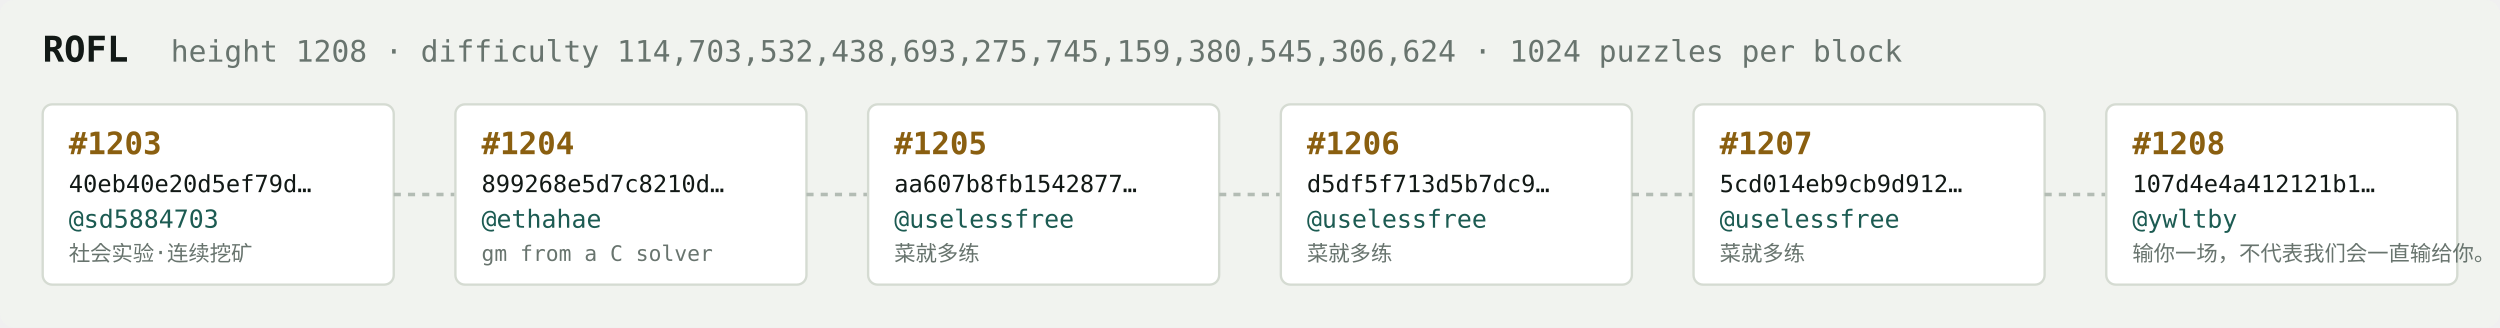
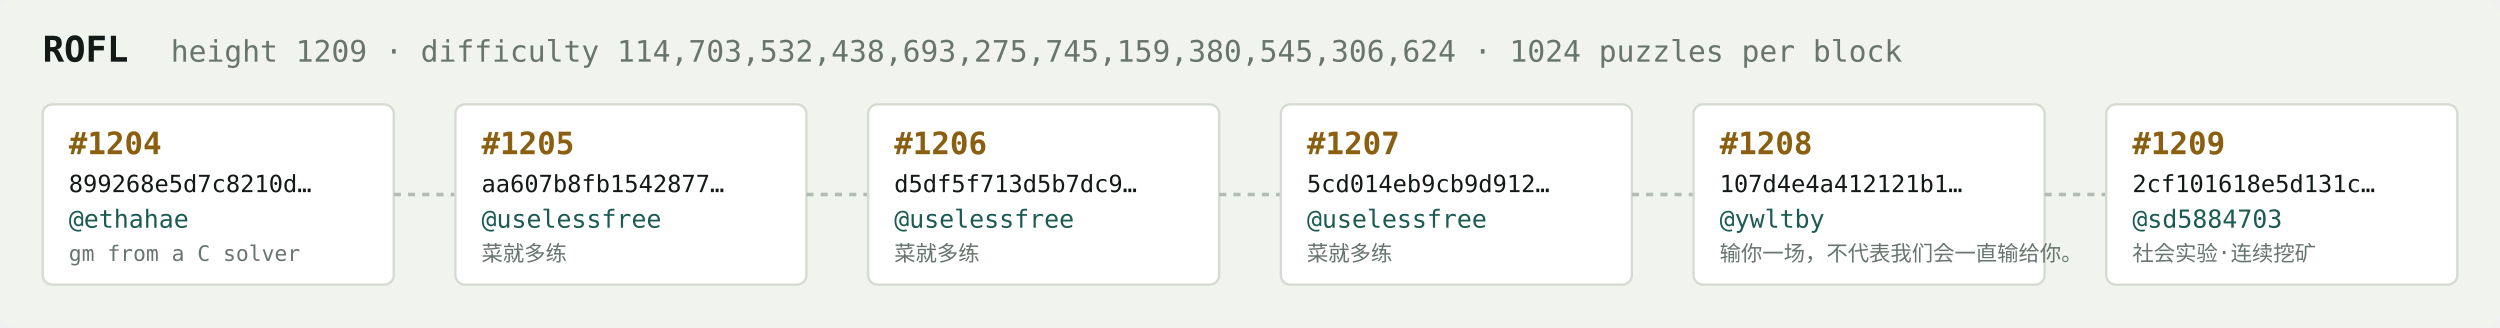
<svg xmlns="http://www.w3.org/2000/svg" width="1054" height="138" viewBox="0 0 1054 138" font-family="ui-monospace,SFMono-Regular,Menlo,monospace">
  <rect fill="#f1f3ef" width="1054" height="138" rx="6" />
  <text x="18" y="26" fill="#121916" font-size="15" font-weight="700">ROFL</text>
-   <text x="72" y="26" fill="#68746e" font-size="12.5">height 1208 · difficulty 114,703,532,438,693,275,745,159,380,545,306,624 · 1024 puzzles per block</text>
+   <text x="72" y="26" fill="#68746e" font-size="12.5">height 1209 · difficulty 114,703,532,438,693,275,745,159,380,545,306,624 · 1024 puzzles per block</text>
  <rect x="18" y="44" width="148" height="76" rx="4" fill="#ffffff" stroke="#d5dbd2" stroke-width="1" />
-   <text x="29" y="65" fill="#8a5f10" font-size="13" font-weight="700">#1203</text>
-   <text x="29" y="81" fill="#121916" font-size="10">40eb40e20d5ef79d…</text>
-   <text x="29" y="96" fill="#1c5b52" font-size="10.5">@sd5884703</text>
-   <text x="29" y="110" fill="#68746e" font-size="9">社会实验·连续挖矿</text>
+   <text x="29" y="65" fill="#8a5f10" font-size="13" font-weight="700">#1204</text>
+   <text x="29" y="81" fill="#121916" font-size="10">899268e5d7c8210d…</text>
+   <text x="29" y="96" fill="#1c5b52" font-size="10.5">@ethahae</text>
+   <text x="29" y="110" fill="#68746e" font-size="9">gm from a C solver</text>
  <line x1="166" y1="82.0" x2="192" y2="82.0" stroke="#b3bcb4" stroke-width="1.5" stroke-dasharray="3 3" />
  <rect x="192" y="44" width="148" height="76" rx="4" fill="#ffffff" stroke="#d5dbd2" stroke-width="1" />
-   <text x="203" y="65" fill="#8a5f10" font-size="13" font-weight="700">#1204</text>
-   <text x="203" y="81" fill="#121916" font-size="10">899268e5d7c8210d…</text>
-   <text x="203" y="96" fill="#1c5b52" font-size="10.5">@ethahae</text>
-   <text x="203" y="110" fill="#68746e" font-size="9">gm from a C solver</text>
+   <text x="203" y="65" fill="#8a5f10" font-size="13" font-weight="700">#1205</text>
+   <text x="203" y="81" fill="#121916" font-size="10">aa607b8fb1542877…</text>
+   <text x="203" y="96" fill="#1c5b52" font-size="10.5">@uselessfree</text>
+   <text x="203" y="110" fill="#68746e" font-size="9">菜就多练</text>
  <line x1="340" y1="82.0" x2="366" y2="82.0" stroke="#b3bcb4" stroke-width="1.5" stroke-dasharray="3 3" />
  <rect x="366" y="44" width="148" height="76" rx="4" fill="#ffffff" stroke="#d5dbd2" stroke-width="1" />
-   <text x="377" y="65" fill="#8a5f10" font-size="13" font-weight="700">#1205</text>
-   <text x="377" y="81" fill="#121916" font-size="10">aa607b8fb1542877…</text>
+   <text x="377" y="65" fill="#8a5f10" font-size="13" font-weight="700">#1206</text>
+   <text x="377" y="81" fill="#121916" font-size="10">d5df5f713d5b7dc9…</text>
  <text x="377" y="96" fill="#1c5b52" font-size="10.5">@uselessfree</text>
  <text x="377" y="110" fill="#68746e" font-size="9">菜就多练</text>
  <line x1="514" y1="82.0" x2="540" y2="82.0" stroke="#b3bcb4" stroke-width="1.5" stroke-dasharray="3 3" />
  <rect x="540" y="44" width="148" height="76" rx="4" fill="#ffffff" stroke="#d5dbd2" stroke-width="1" />
-   <text x="551" y="65" fill="#8a5f10" font-size="13" font-weight="700">#1206</text>
-   <text x="551" y="81" fill="#121916" font-size="10">d5df5f713d5b7dc9…</text>
+   <text x="551" y="65" fill="#8a5f10" font-size="13" font-weight="700">#1207</text>
+   <text x="551" y="81" fill="#121916" font-size="10">5cd014eb9cb9d912…</text>
  <text x="551" y="96" fill="#1c5b52" font-size="10.5">@uselessfree</text>
  <text x="551" y="110" fill="#68746e" font-size="9">菜就多练</text>
  <line x1="688" y1="82.0" x2="714" y2="82.0" stroke="#b3bcb4" stroke-width="1.5" stroke-dasharray="3 3" />
  <rect x="714" y="44" width="148" height="76" rx="4" fill="#ffffff" stroke="#d5dbd2" stroke-width="1" />
-   <text x="725" y="65" fill="#8a5f10" font-size="13" font-weight="700">#1207</text>
-   <text x="725" y="81" fill="#121916" font-size="10">5cd014eb9cb9d912…</text>
-   <text x="725" y="96" fill="#1c5b52" font-size="10.5">@uselessfree</text>
-   <text x="725" y="110" fill="#68746e" font-size="9">菜就多练</text>
+   <text x="725" y="65" fill="#8a5f10" font-size="13" font-weight="700">#1208</text>
+   <text x="725" y="81" fill="#121916" font-size="10">107d4e4a412121b1…</text>
+   <text x="725" y="96" fill="#1c5b52" font-size="10.5">@ywltby</text>
+   <text x="725" y="110" fill="#68746e" font-size="9">输你一场，不代表我们会一直输给你。</text>
  <line x1="862" y1="82.0" x2="888" y2="82.0" stroke="#b3bcb4" stroke-width="1.5" stroke-dasharray="3 3" />
  <rect x="888" y="44" width="148" height="76" rx="4" fill="#ffffff" stroke="#d5dbd2" stroke-width="1" />
-   <text x="899" y="65" fill="#8a5f10" font-size="13" font-weight="700">#1208</text>
-   <text x="899" y="81" fill="#121916" font-size="10">107d4e4a412121b1…</text>
-   <text x="899" y="96" fill="#1c5b52" font-size="10.5">@ywltby</text>
-   <text x="899" y="110" fill="#68746e" font-size="9">输你一场，不代表我们会一直输给你。</text>
+   <text x="899" y="65" fill="#8a5f10" font-size="13" font-weight="700">#1209</text>
+   <text x="899" y="81" fill="#121916" font-size="10">2cf101618e5d131c…</text>
+   <text x="899" y="96" fill="#1c5b52" font-size="10.5">@sd5884703</text>
+   <text x="899" y="110" fill="#68746e" font-size="9">社会实验·连续挖矿</text>
</svg>
